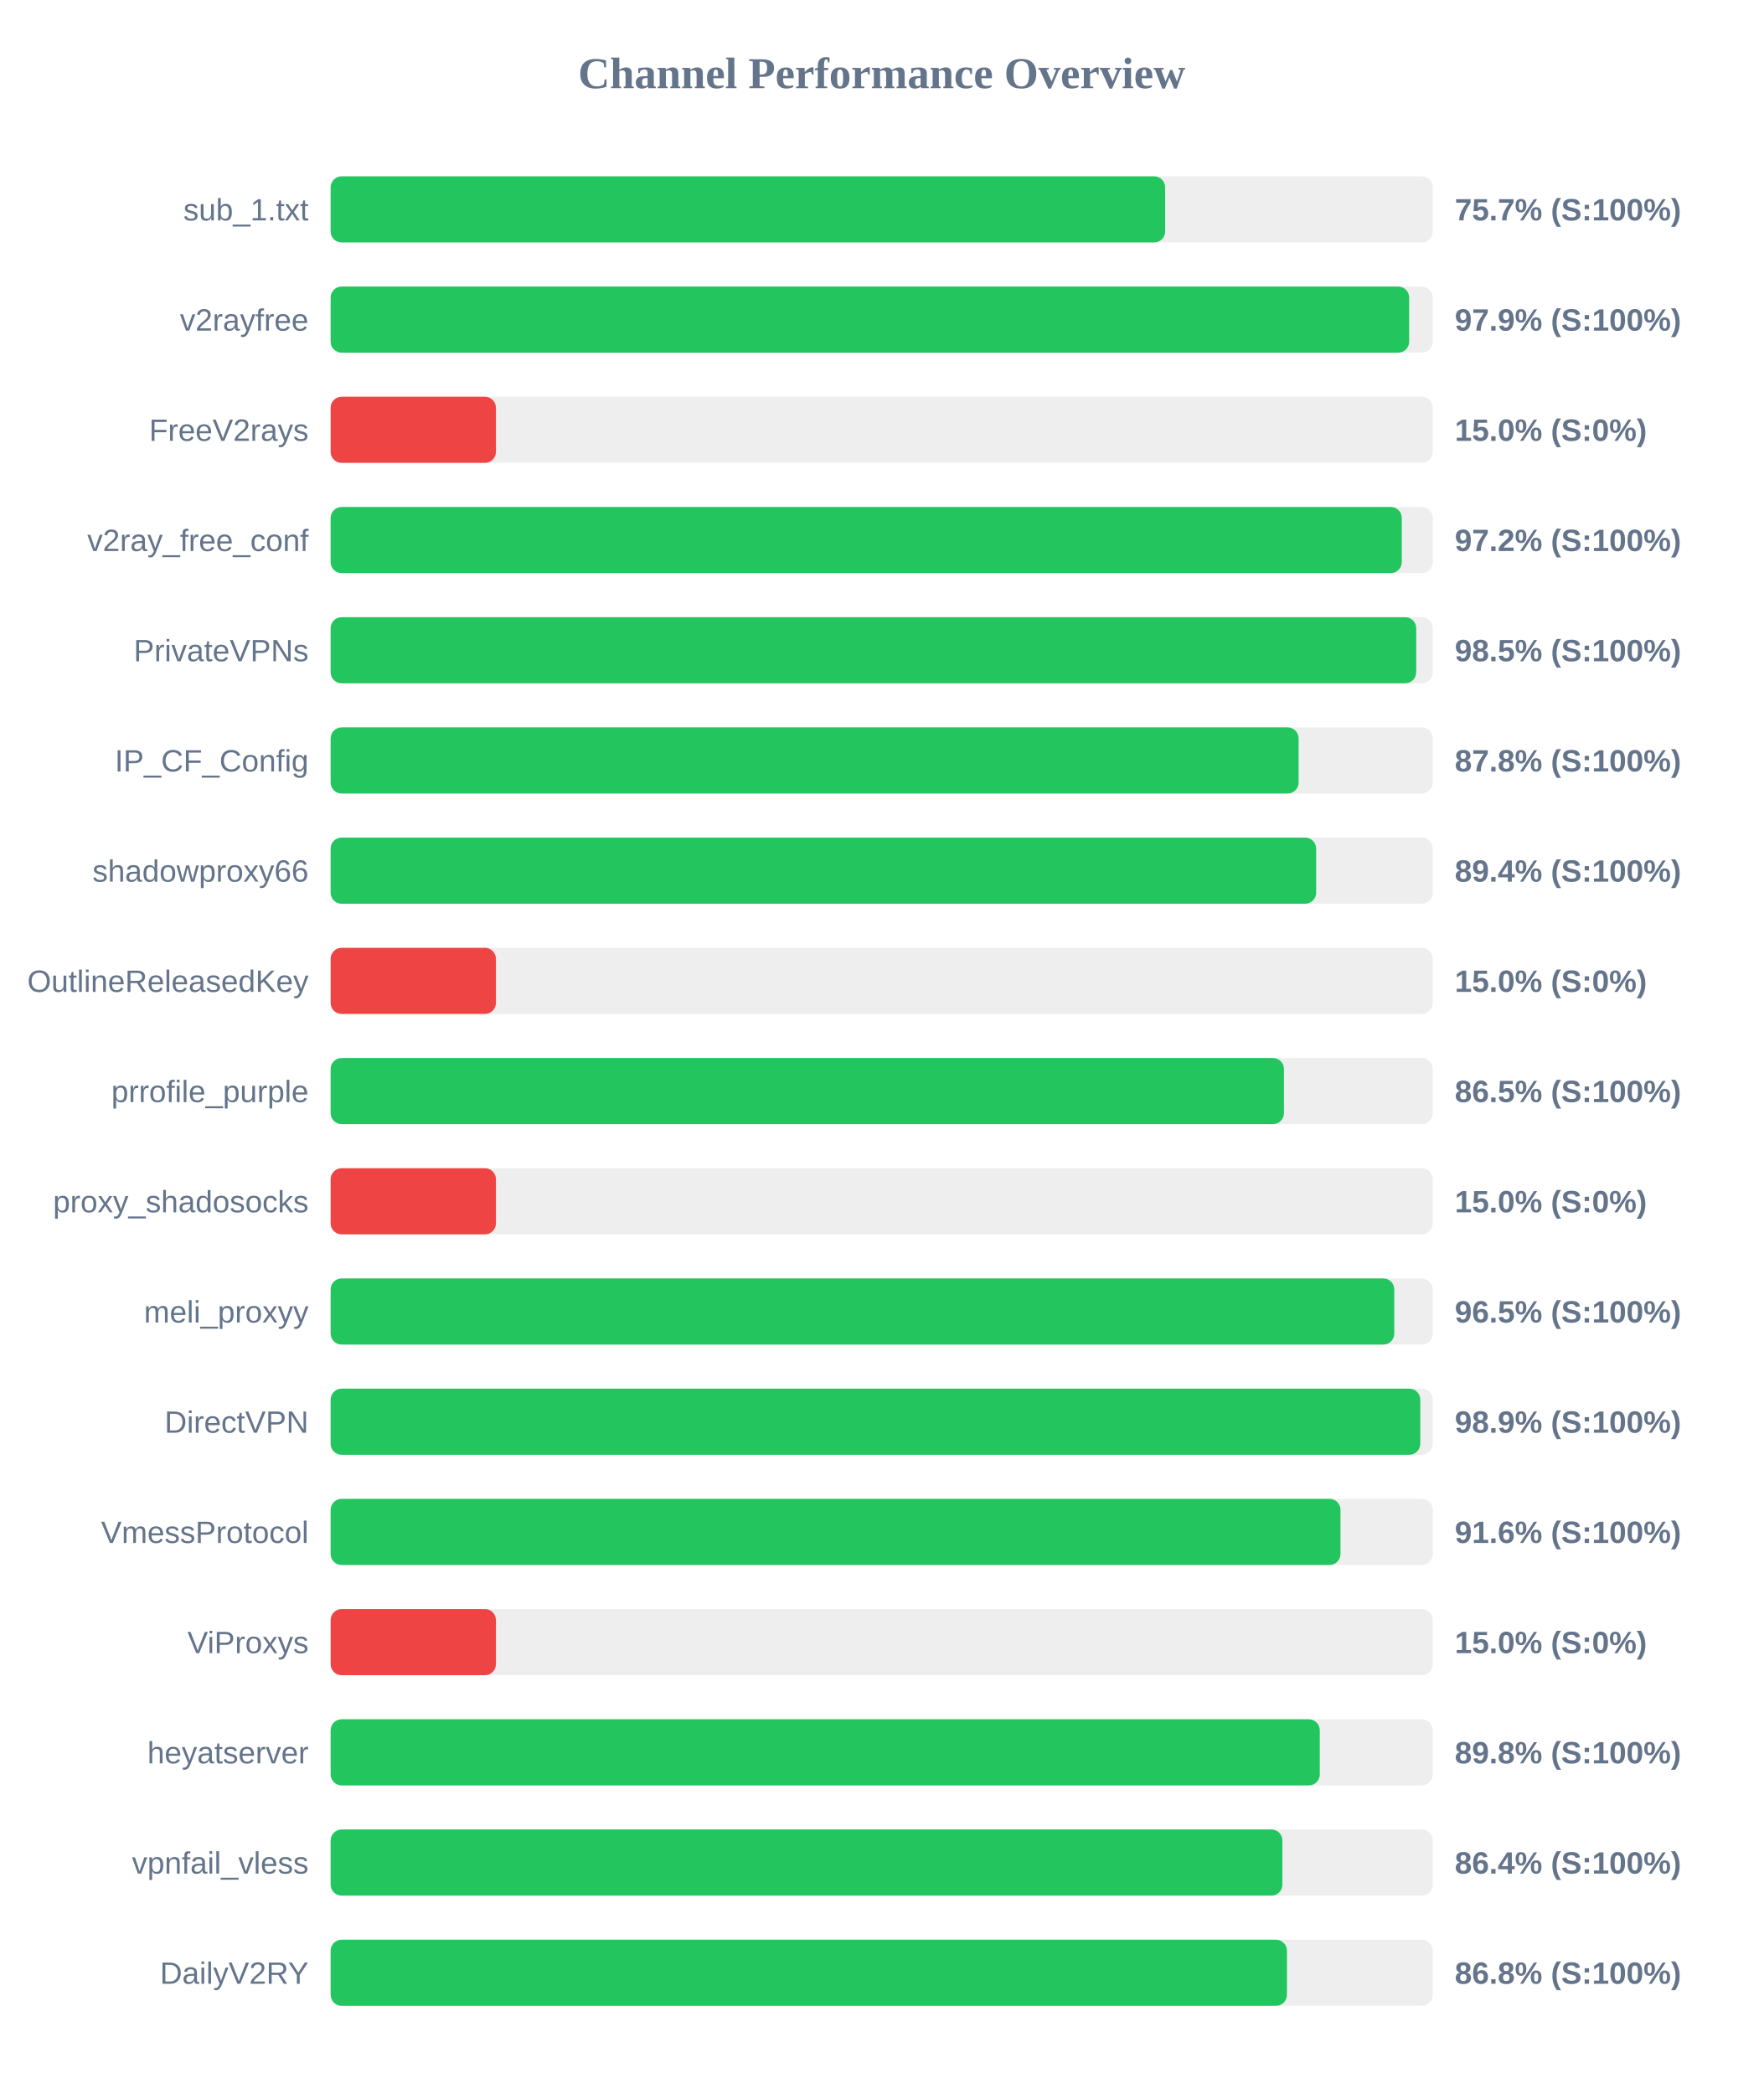
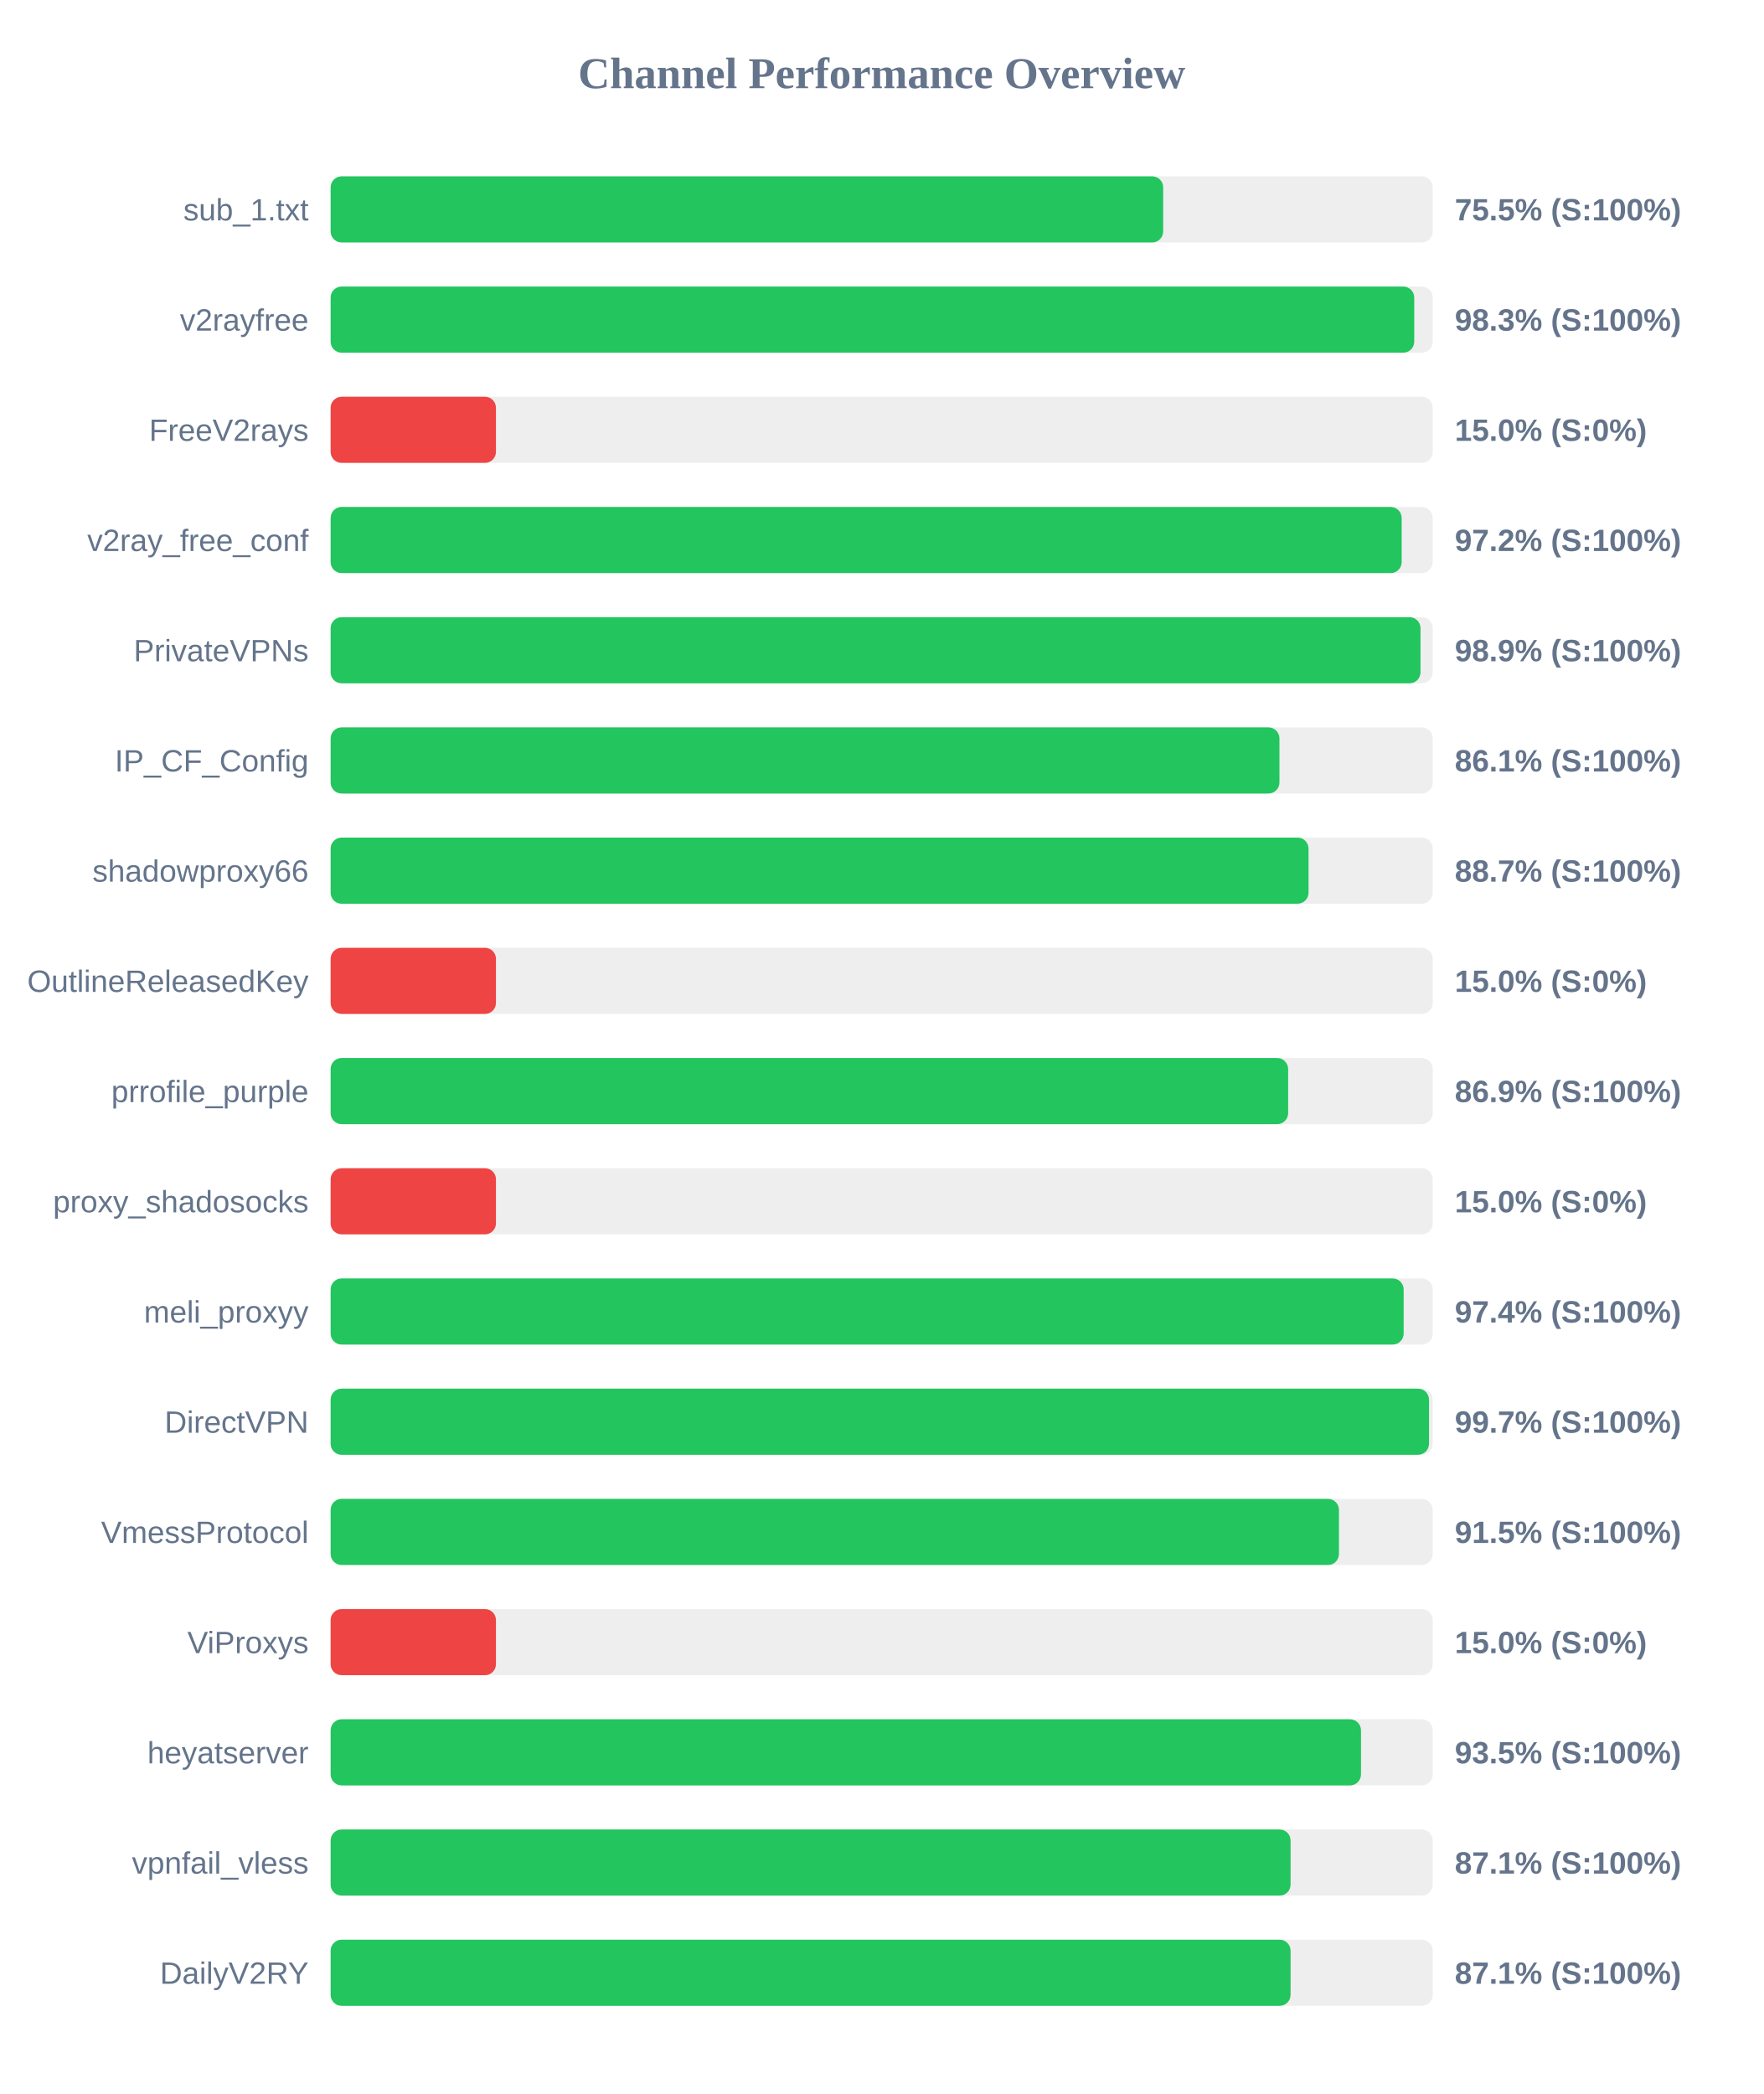
<svg xmlns="http://www.w3.org/2000/svg" width="800" height="950" version="1.1">
  <style>
        .row { font: 14px Arial; fill: #64748b; }
        .score { font: bold 14px Arial; fill: #64748b; }
    </style>
  <text x="400" y="40" text-anchor="middle" font-size="20px" font-weight="bold" fill="#64748b">Channel Performance Overview</text>
  <rect x="150" y="80" width="500" height="30" fill="#eee" rx="5" />
-   <rect x="150" y="80" width="378.6" height="30" fill="#22c55e" rx="5" />
+   <rect x="150" y="80" width="377.7" height="30" fill="#22c55e" rx="5" />
  <text x="140" y="100" text-anchor="end" class="row">sub_1.txt</text>
-   <text x="660" y="100" text-anchor="start" class="score">75.7% (S:100%)</text>
+   <text x="660" y="100" text-anchor="start" class="score">75.5% (S:100%)</text>
  <rect x="150" y="130" width="500" height="30" fill="#eee" rx="5" />
-   <rect x="150" y="130" width="489.3" height="30" fill="#22c55e" rx="5" />
+   <rect x="150" y="130" width="491.6" height="30" fill="#22c55e" rx="5" />
  <text x="140" y="150" text-anchor="end" class="row">v2rayfree</text>
-   <text x="660" y="150" text-anchor="start" class="score">97.9% (S:100%)</text>
+   <text x="660" y="150" text-anchor="start" class="score">98.3% (S:100%)</text>
  <rect x="150" y="180" width="500" height="30" fill="#eee" rx="5" />
  <rect x="150" y="180" width="75.0" height="30" fill="#ef4444" rx="5" />
  <text x="140" y="200" text-anchor="end" class="row">FreeV2rays</text>
  <text x="660" y="200" text-anchor="start" class="score">15.0% (S:0%)</text>
  <rect x="150" y="230" width="500" height="30" fill="#eee" rx="5" />
-   <rect x="150" y="230" width="485.95" height="30" fill="#22c55e" rx="5" />
+   <rect x="150" y="230" width="485.9" height="30" fill="#22c55e" rx="5" />
  <text x="140" y="250" text-anchor="end" class="row">v2ray_free_conf</text>
  <text x="660" y="250" text-anchor="start" class="score">97.2% (S:100%)</text>
  <rect x="150" y="280" width="500" height="30" fill="#eee" rx="5" />
-   <rect x="150" y="280" width="492.5" height="30" fill="#22c55e" rx="5" />
+   <rect x="150" y="280" width="494.45" height="30" fill="#22c55e" rx="5" />
  <text x="140" y="300" text-anchor="end" class="row">PrivateVPNs</text>
-   <text x="660" y="300" text-anchor="start" class="score">98.5% (S:100%)</text>
+   <text x="660" y="300" text-anchor="start" class="score">98.9% (S:100%)</text>
  <rect x="150" y="330" width="500" height="30" fill="#eee" rx="5" />
-   <rect x="150" y="330" width="439.15" height="30" fill="#22c55e" rx="5" />
+   <rect x="150" y="330" width="430.45" height="30" fill="#22c55e" rx="5" />
  <text x="140" y="350" text-anchor="end" class="row">IP_CF_Config</text>
-   <text x="660" y="350" text-anchor="start" class="score">87.8% (S:100%)</text>
+   <text x="660" y="350" text-anchor="start" class="score">86.1% (S:100%)</text>
  <rect x="150" y="380" width="500" height="30" fill="#eee" rx="5" />
-   <rect x="150" y="380" width="447.1" height="30" fill="#22c55e" rx="5" />
+   <rect x="150" y="380" width="443.65" height="30" fill="#22c55e" rx="5" />
  <text x="140" y="400" text-anchor="end" class="row">shadowproxy66</text>
-   <text x="660" y="400" text-anchor="start" class="score">89.4% (S:100%)</text>
+   <text x="660" y="400" text-anchor="start" class="score">88.7% (S:100%)</text>
  <rect x="150" y="430" width="500" height="30" fill="#eee" rx="5" />
  <rect x="150" y="430" width="75.0" height="30" fill="#ef4444" rx="5" />
  <text x="140" y="450" text-anchor="end" class="row">OutlineReleasedKey</text>
  <text x="660" y="450" text-anchor="start" class="score">15.0% (S:0%)</text>
  <rect x="150" y="480" width="500" height="30" fill="#eee" rx="5" />
-   <rect x="150" y="480" width="432.5" height="30" fill="#22c55e" rx="5" />
+   <rect x="150" y="480" width="434.4" height="30" fill="#22c55e" rx="5" />
  <text x="140" y="500" text-anchor="end" class="row">prrofile_purple</text>
-   <text x="660" y="500" text-anchor="start" class="score">86.5% (S:100%)</text>
+   <text x="660" y="500" text-anchor="start" class="score">86.9% (S:100%)</text>
  <rect x="150" y="530" width="500" height="30" fill="#eee" rx="5" />
  <rect x="150" y="530" width="75.0" height="30" fill="#ef4444" rx="5" />
  <text x="140" y="550" text-anchor="end" class="row">proxy_shadosocks</text>
  <text x="660" y="550" text-anchor="start" class="score">15.0% (S:0%)</text>
  <rect x="150" y="580" width="500" height="30" fill="#eee" rx="5" />
-   <rect x="150" y="580" width="482.55" height="30" fill="#22c55e" rx="5" />
+   <rect x="150" y="580" width="486.8" height="30" fill="#22c55e" rx="5" />
  <text x="140" y="600" text-anchor="end" class="row">meli_proxyy</text>
-   <text x="660" y="600" text-anchor="start" class="score">96.5% (S:100%)</text>
+   <text x="660" y="600" text-anchor="start" class="score">97.4% (S:100%)</text>
  <rect x="150" y="630" width="500" height="30" fill="#eee" rx="5" />
-   <rect x="150" y="630" width="494.35" height="30" fill="#22c55e" rx="5" />
+   <rect x="150" y="630" width="498.3" height="30" fill="#22c55e" rx="5" />
  <text x="140" y="650" text-anchor="end" class="row">DirectVPN</text>
-   <text x="660" y="650" text-anchor="start" class="score">98.9% (S:100%)</text>
+   <text x="660" y="650" text-anchor="start" class="score">99.7% (S:100%)</text>
  <rect x="150" y="680" width="500" height="30" fill="#eee" rx="5" />
-   <rect x="150" y="680" width="458.15" height="30" fill="#22c55e" rx="5" />
+   <rect x="150" y="680" width="457.45" height="30" fill="#22c55e" rx="5" />
  <text x="140" y="700" text-anchor="end" class="row">VmessProtocol</text>
-   <text x="660" y="700" text-anchor="start" class="score">91.6% (S:100%)</text>
+   <text x="660" y="700" text-anchor="start" class="score">91.5% (S:100%)</text>
  <rect x="150" y="730" width="500" height="30" fill="#eee" rx="5" />
  <rect x="150" y="730" width="75.0" height="30" fill="#ef4444" rx="5" />
  <text x="140" y="750" text-anchor="end" class="row">ViProxys</text>
  <text x="660" y="750" text-anchor="start" class="score">15.0% (S:0%)</text>
  <rect x="150" y="780" width="500" height="30" fill="#eee" rx="5" />
-   <rect x="150" y="780" width="448.75" height="30" fill="#22c55e" rx="5" />
+   <rect x="150" y="780" width="467.45" height="30" fill="#22c55e" rx="5" />
  <text x="140" y="800" text-anchor="end" class="row">heyatserver</text>
-   <text x="660" y="800" text-anchor="start" class="score">89.8% (S:100%)</text>
+   <text x="660" y="800" text-anchor="start" class="score">93.5% (S:100%)</text>
  <rect x="150" y="830" width="500" height="30" fill="#eee" rx="5" />
-   <rect x="150" y="830" width="431.8" height="30" fill="#22c55e" rx="5" />
+   <rect x="150" y="830" width="435.5" height="30" fill="#22c55e" rx="5" />
  <text x="140" y="850" text-anchor="end" class="row">vpnfail_vless</text>
-   <text x="660" y="850" text-anchor="start" class="score">86.4% (S:100%)</text>
+   <text x="660" y="850" text-anchor="start" class="score">87.1% (S:100%)</text>
  <rect x="150" y="880" width="500" height="30" fill="#eee" rx="5" />
-   <rect x="150" y="880" width="433.85" height="30" fill="#22c55e" rx="5" />
+   <rect x="150" y="880" width="435.5" height="30" fill="#22c55e" rx="5" />
  <text x="140" y="900" text-anchor="end" class="row">DailyV2RY</text>
-   <text x="660" y="900" text-anchor="start" class="score">86.8% (S:100%)</text>
+   <text x="660" y="900" text-anchor="start" class="score">87.1% (S:100%)</text>
</svg>
